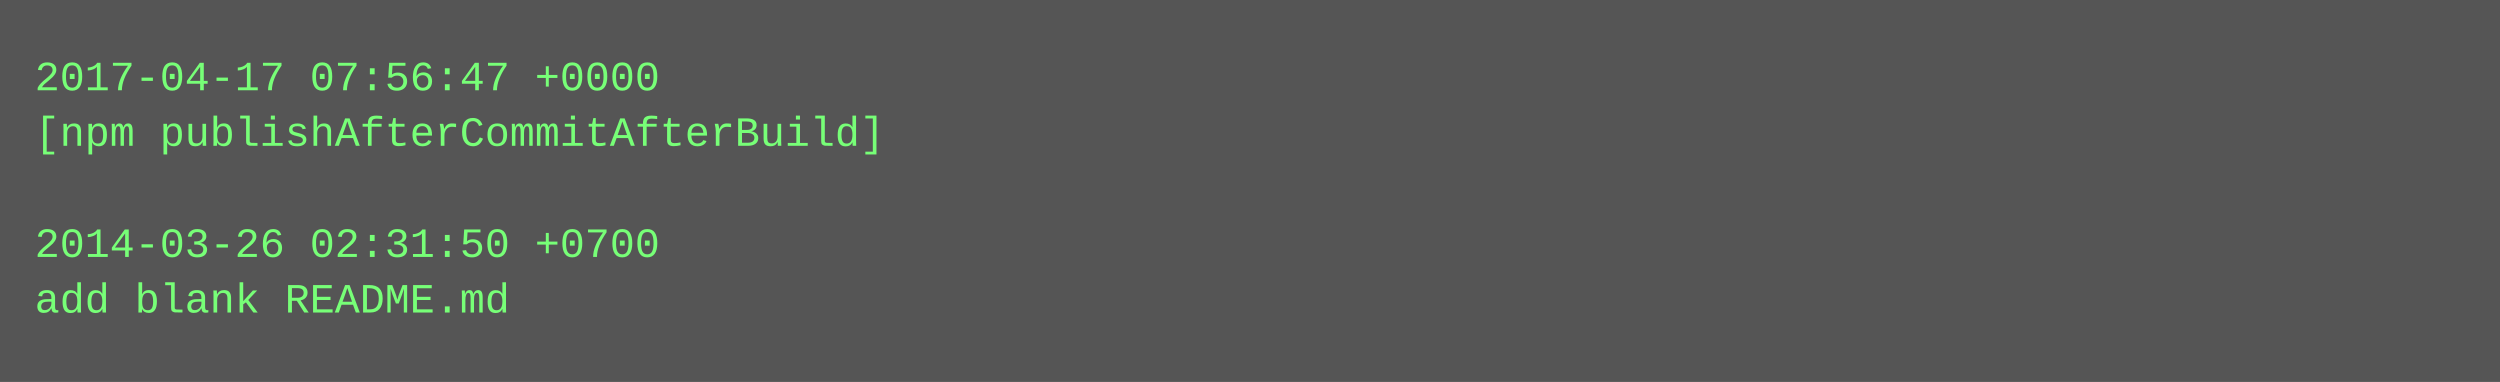
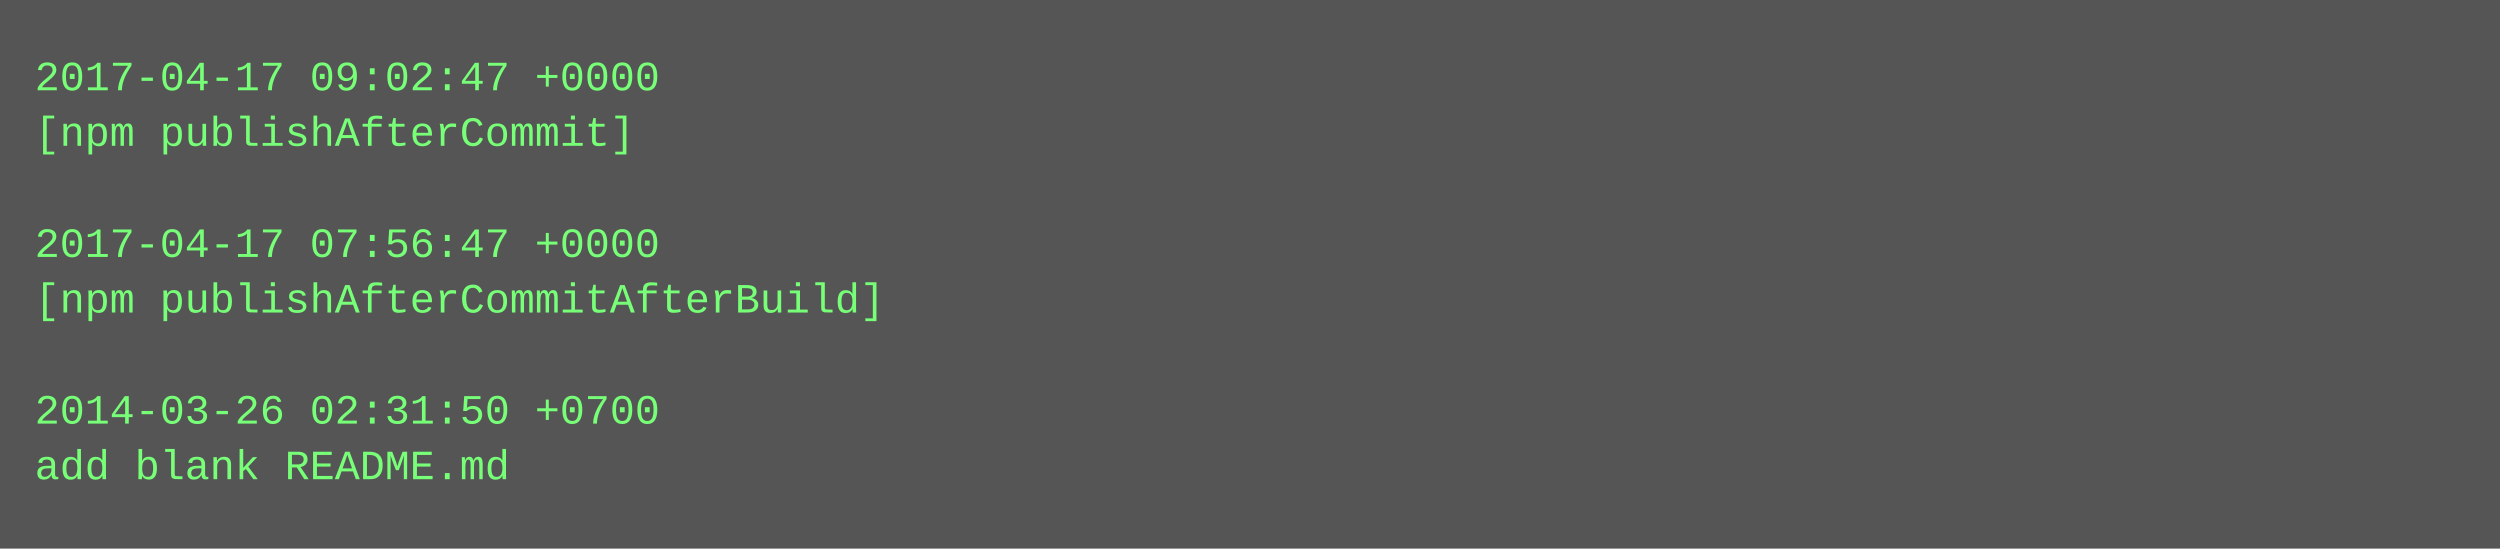
- <svg xmlns="http://www.w3.org/2000/svg" height="110" width="720">
-   <rect height="110" fill="#555" width="720" />
+ <svg xmlns="http://www.w3.org/2000/svg" height="158" width="720">
+   <rect height="158" fill="#555" width="720" />
  <text fill="#7f7" font-family="Courier New" font-size="12" xml:space="preserve">
-     <tspan x="10" y="26">2017-04-17 07:56:47 +0000</tspan>
-     <tspan x="10" y="42">[npm publishAfterCommitAfterBuild]</tspan>
+     <tspan x="10" y="26">2017-04-17 09:02:47 +0000</tspan>
+     <tspan x="10" y="42">[npm publishAfterCommit]</tspan>
    <tspan x="10" y="58" />
-     <tspan x="10" y="74">2014-03-26 02:31:50 +0700</tspan>
-     <tspan x="10" y="90">add blank README.md</tspan>
+     <tspan x="10" y="74">2017-04-17 07:56:47 +0000</tspan>
+     <tspan x="10" y="90">[npm publishAfterCommitAfterBuild]</tspan>
+     <tspan x="10" y="106" />
+     <tspan x="10" y="122">2014-03-26 02:31:50 +0700</tspan>
+     <tspan x="10" y="138">add blank README.md</tspan>
  </text>
</svg>
